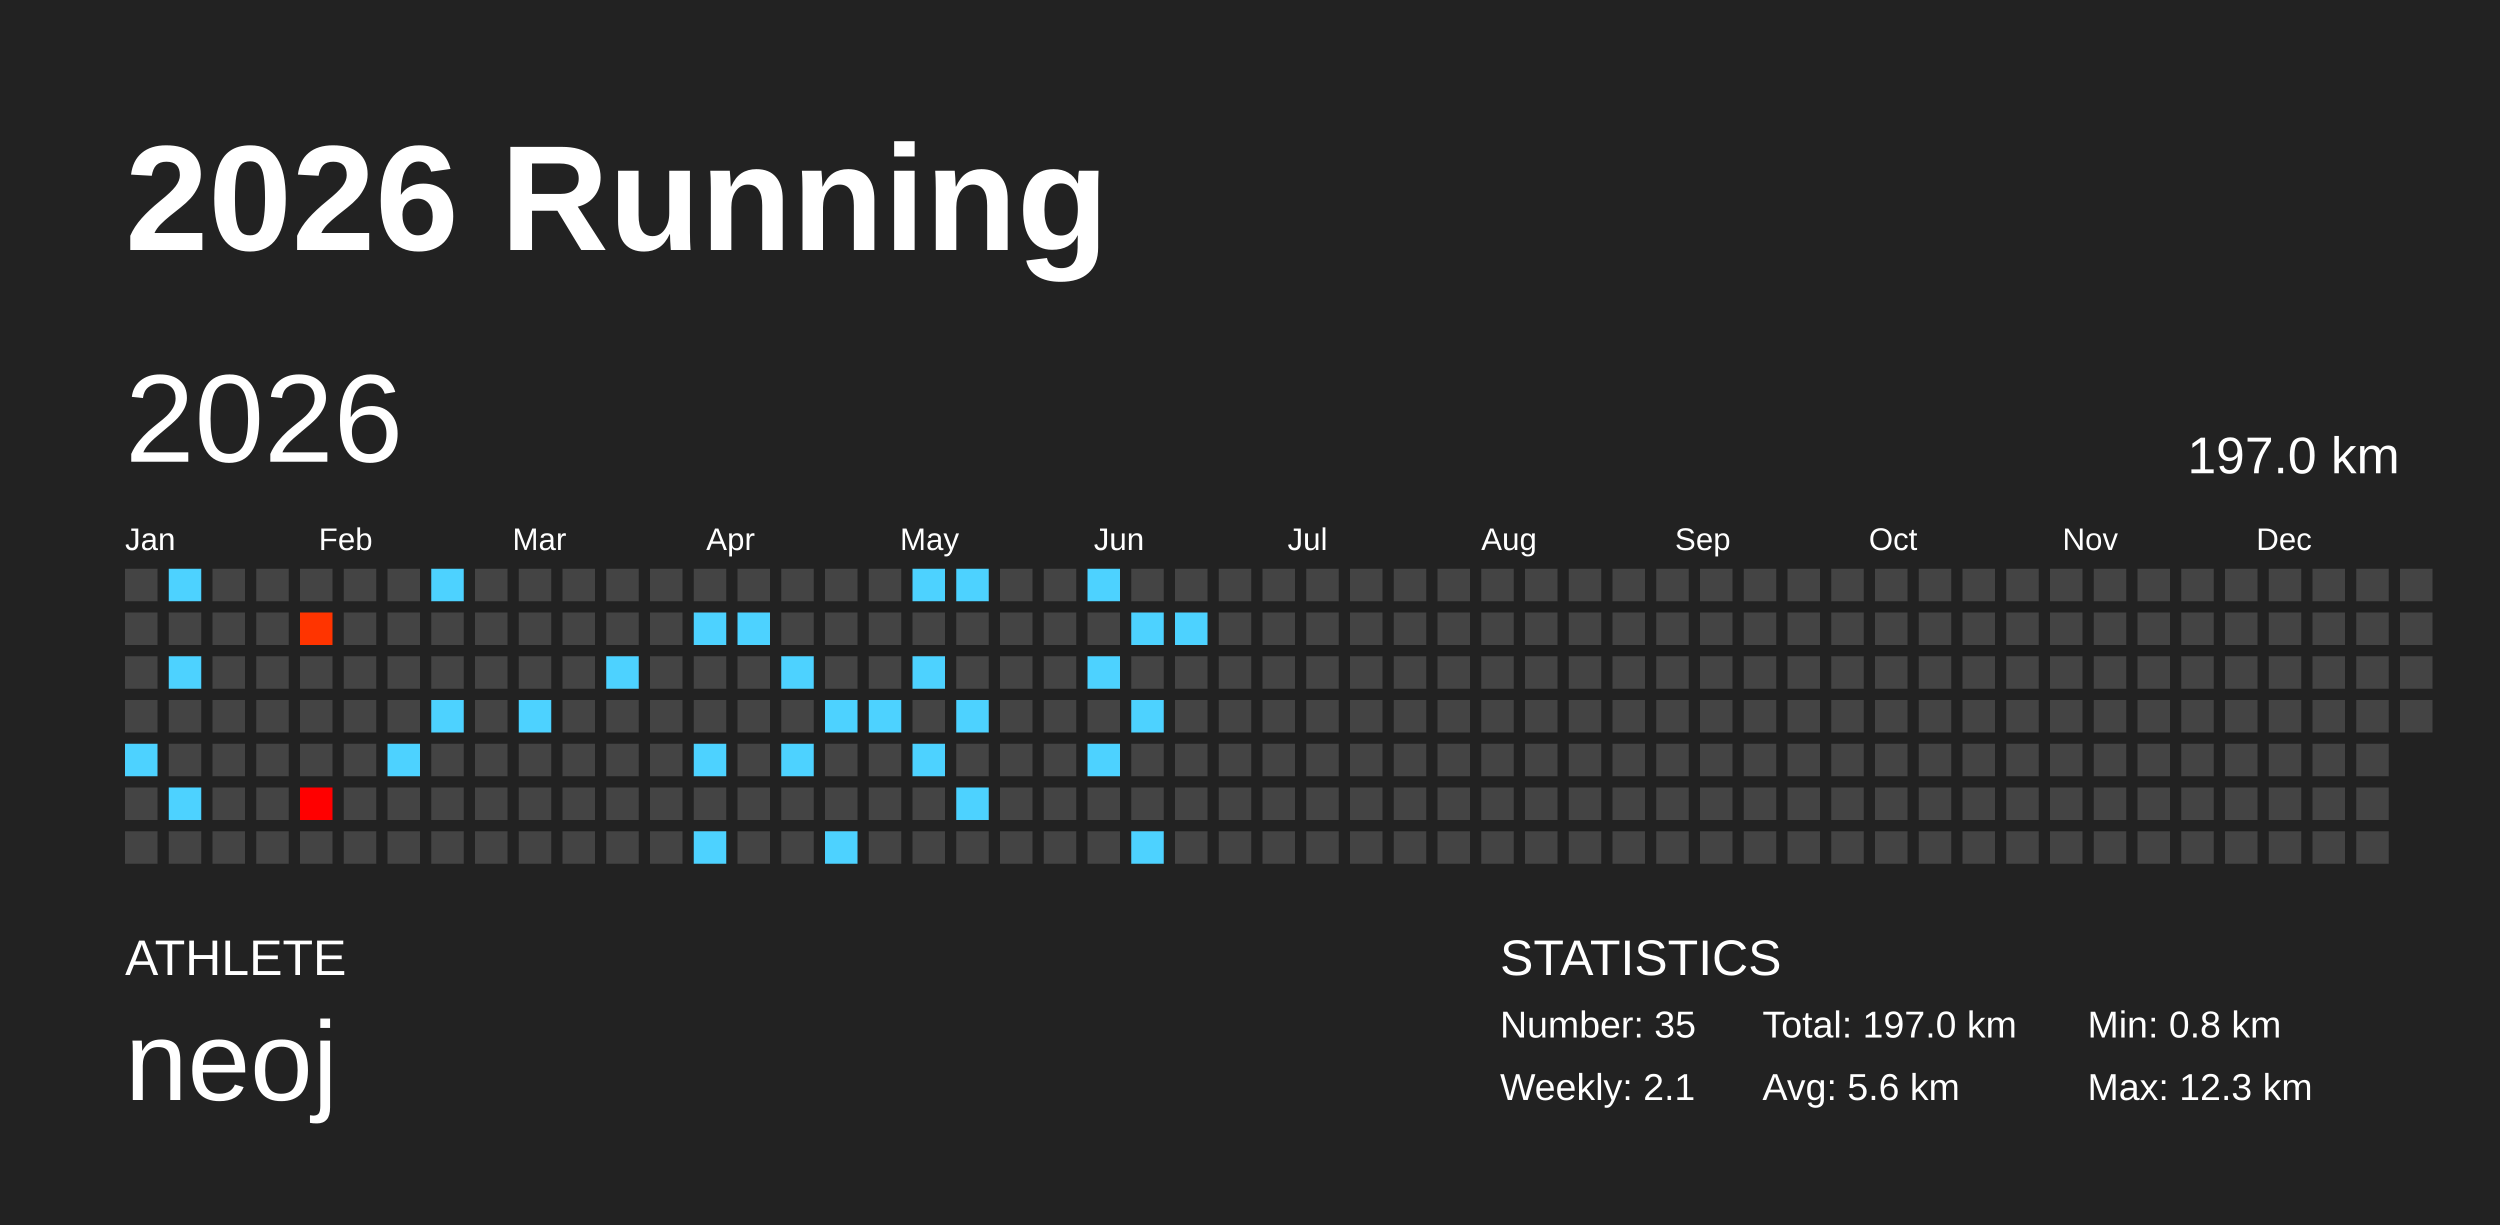
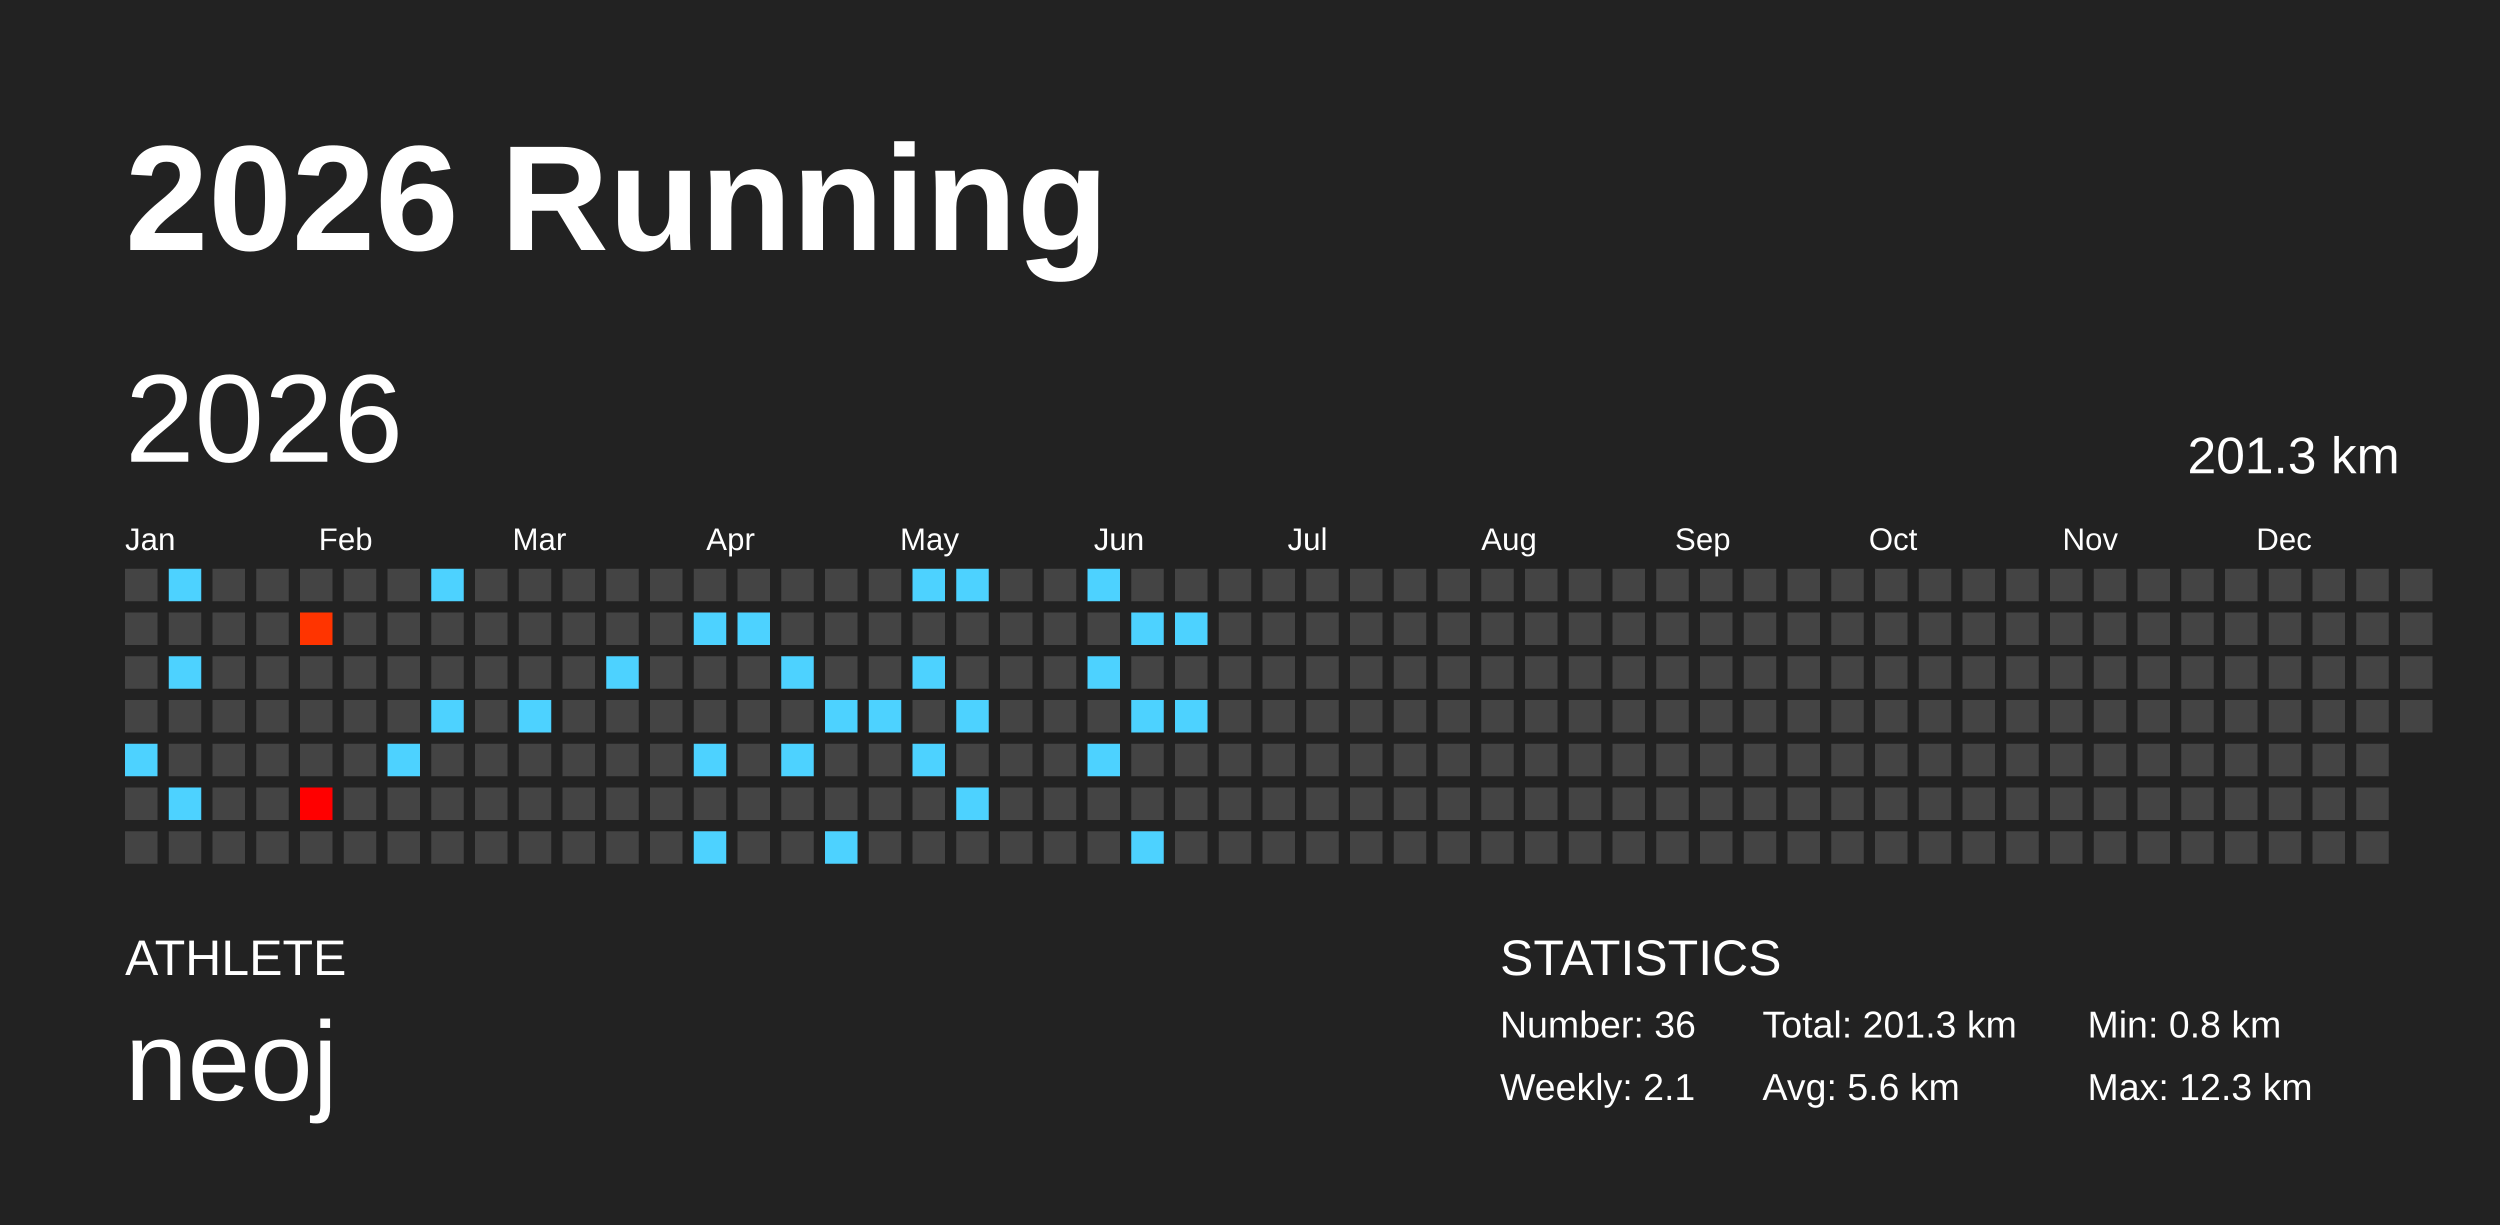
<svg xmlns="http://www.w3.org/2000/svg" baseProfile="full" height="98mm" version="1.1" viewBox="0,0,200,98" width="200mm">
  <defs />
  <rect fill="#222222" height="98" width="200" x="0" y="0" />
  <text fill="#FFFFFF" style="font-size:12px; font-family:Arial; font-weight:bold;" x="10" y="20">2026 Running</text>
  <text fill="#FFFFFF" style="font-size:4px; font-family:Arial" x="10" y="78">ATHLETE</text>
  <text fill="#FFFFFF" style="font-size:9px; font-family:Arial" x="10" y="88">neoj</text>
  <text fill="#FFFFFF" style="font-size:4px; font-family:Arial" x="120" y="78">STATISTICS</text>
-   <text fill="#FFFFFF" style="font-size:3px; font-family:Arial" x="120" y="83">Number: 35</text>
+   <text fill="#FFFFFF" style="font-size:3px; font-family:Arial" x="120" y="83">Number: 36</text>
  <text fill="#FFFFFF" style="font-size:3px; font-family:Arial" x="120" y="88">Weekly: 2.1</text>
-   <text fill="#FFFFFF" style="font-size:3px; font-family:Arial" x="141" y="83">Total: 197.0 km</text>
+   <text fill="#FFFFFF" style="font-size:3px; font-family:Arial" x="141" y="83">Total: 201.3 km</text>
  <text fill="#FFFFFF" style="font-size:3px; font-family:Arial" x="141" y="88">Avg: 5.6 km</text>
  <text fill="#FFFFFF" style="font-size:3px; font-family:Arial" x="167" y="83">Min: 0.8 km</text>
  <text fill="#FFFFFF" style="font-size:3px; font-family:Arial" x="167" y="88">Max: 12.3 km</text>
  <text dominant-baseline="hanging" fill="#FFFFFF" style="font-size:10.0px; font-family:Arial;" x="10" y="30">2026</text>
-   <text dominant-baseline="hanging" fill="#FFFFFF" style="font-size:4.125px; font-family:Arial;" x="175" y="35">197.0 km</text>
+   <text dominant-baseline="hanging" fill="#FFFFFF" style="font-size:4.125px; font-family:Arial;" x="175" y="35">201.3 km</text>
  <text fill="#FFFFFF" style="font-size:2.5px; font-family:Arial" x="10.0" y="44">Jan</text>
  <text fill="#FFFFFF" style="font-size:2.5px; font-family:Arial" x="25.5" y="44">Feb</text>
  <text fill="#FFFFFF" style="font-size:2.5px; font-family:Arial" x="41.0" y="44">Mar</text>
  <text fill="#FFFFFF" style="font-size:2.5px; font-family:Arial" x="56.5" y="44">Apr</text>
  <text fill="#FFFFFF" style="font-size:2.5px; font-family:Arial" x="72.0" y="44">May</text>
  <text fill="#FFFFFF" style="font-size:2.5px; font-family:Arial" x="87.5" y="44">Jun</text>
  <text fill="#FFFFFF" style="font-size:2.5px; font-family:Arial" x="103.0" y="44">Jul</text>
  <text fill="#FFFFFF" style="font-size:2.5px; font-family:Arial" x="118.5" y="44">Aug</text>
  <text fill="#FFFFFF" style="font-size:2.5px; font-family:Arial" x="134.0" y="44">Sep</text>
  <text fill="#FFFFFF" style="font-size:2.5px; font-family:Arial" x="149.5" y="44">Oct</text>
  <text fill="#FFFFFF" style="font-size:2.5px; font-family:Arial" x="165.0" y="44">Nov</text>
  <text fill="#FFFFFF" style="font-size:2.5px; font-family:Arial" x="180.5" y="44">Dec</text>
  <rect fill="#444444" height="2.6" width="2.6" x="10.0" y="45.5" />
  <rect fill="#444444" height="2.6" width="2.6" x="10.0" y="49.0" />
  <rect fill="#444444" height="2.6" width="2.6" x="10.0" y="52.5" />
  <rect fill="#444444" height="2.6" width="2.6" x="10.0" y="56.0" />
  <rect fill="#4dd2ff" height="2.6" width="2.6" x="10.0" y="59.5" />
  <rect fill="#444444" height="2.6" width="2.6" x="10.0" y="63.0" />
  <rect fill="#444444" height="2.6" width="2.6" x="10.0" y="66.5" />
  <rect fill="#4dd2ff" height="2.6" width="2.6" x="13.5" y="45.5" />
  <rect fill="#444444" height="2.6" width="2.6" x="13.5" y="49.0" />
  <rect fill="#4dd2ff" height="2.6" width="2.6" x="13.5" y="52.5" />
  <rect fill="#444444" height="2.6" width="2.6" x="13.5" y="56.0" />
  <rect fill="#444444" height="2.6" width="2.6" x="13.5" y="59.5" />
  <rect fill="#4dd2ff" height="2.6" width="2.6" x="13.5" y="63.0" />
  <rect fill="#444444" height="2.6" width="2.6" x="13.5" y="66.5" />
  <rect fill="#444444" height="2.6" width="2.6" x="17.0" y="45.5" />
  <rect fill="#444444" height="2.6" width="2.6" x="17.0" y="49.0" />
  <rect fill="#444444" height="2.6" width="2.6" x="17.0" y="52.5" />
  <rect fill="#444444" height="2.6" width="2.6" x="17.0" y="56.0" />
  <rect fill="#444444" height="2.6" width="2.6" x="17.0" y="59.5" />
  <rect fill="#444444" height="2.6" width="2.6" x="17.0" y="63.0" />
  <rect fill="#444444" height="2.6" width="2.6" x="17.0" y="66.5" />
  <rect fill="#444444" height="2.6" width="2.6" x="20.5" y="45.5" />
  <rect fill="#444444" height="2.6" width="2.6" x="20.5" y="49.0" />
  <rect fill="#444444" height="2.6" width="2.6" x="20.5" y="52.5" />
  <rect fill="#444444" height="2.6" width="2.6" x="20.5" y="56.0" />
  <rect fill="#444444" height="2.6" width="2.6" x="20.5" y="59.5" />
  <rect fill="#444444" height="2.6" width="2.6" x="20.5" y="63.0" />
  <rect fill="#444444" height="2.6" width="2.6" x="20.5" y="66.5" />
  <rect fill="#444444" height="2.6" width="2.6" x="24.0" y="45.5" />
  <rect fill="#ff3400" height="2.6" width="2.6" x="24.0" y="49.0" />
  <rect fill="#444444" height="2.6" width="2.6" x="24.0" y="52.5" />
  <rect fill="#444444" height="2.6" width="2.6" x="24.0" y="56.0" />
  <rect fill="#444444" height="2.6" width="2.6" x="24.0" y="59.5" />
  <rect fill="#ff0000" height="2.6" width="2.6" x="24.0" y="63.0" />
  <rect fill="#444444" height="2.6" width="2.6" x="24.0" y="66.5" />
  <rect fill="#444444" height="2.6" width="2.6" x="27.5" y="45.5" />
  <rect fill="#444444" height="2.6" width="2.6" x="27.5" y="49.0" />
  <rect fill="#444444" height="2.6" width="2.6" x="27.5" y="52.5" />
  <rect fill="#444444" height="2.6" width="2.6" x="27.5" y="56.0" />
  <rect fill="#444444" height="2.6" width="2.6" x="27.5" y="59.5" />
  <rect fill="#444444" height="2.6" width="2.6" x="27.5" y="63.0" />
  <rect fill="#444444" height="2.6" width="2.6" x="27.5" y="66.5" />
  <rect fill="#444444" height="2.6" width="2.6" x="31.0" y="45.5" />
  <rect fill="#444444" height="2.6" width="2.6" x="31.0" y="49.0" />
  <rect fill="#444444" height="2.6" width="2.6" x="31.0" y="52.5" />
  <rect fill="#444444" height="2.6" width="2.6" x="31.0" y="56.0" />
  <rect fill="#4dd2ff" height="2.6" width="2.6" x="31.0" y="59.5" />
  <rect fill="#444444" height="2.6" width="2.6" x="31.0" y="63.0" />
  <rect fill="#444444" height="2.6" width="2.6" x="31.0" y="66.5" />
  <rect fill="#4dd2ff" height="2.6" width="2.6" x="34.5" y="45.5" />
  <rect fill="#444444" height="2.6" width="2.6" x="34.5" y="49.0" />
  <rect fill="#444444" height="2.6" width="2.6" x="34.5" y="52.5" />
  <rect fill="#4dd2ff" height="2.6" width="2.6" x="34.5" y="56.0" />
  <rect fill="#444444" height="2.6" width="2.6" x="34.5" y="59.5" />
  <rect fill="#444444" height="2.6" width="2.6" x="34.5" y="63.0" />
  <rect fill="#444444" height="2.6" width="2.6" x="34.5" y="66.5" />
  <rect fill="#444444" height="2.6" width="2.6" x="38.0" y="45.5" />
  <rect fill="#444444" height="2.6" width="2.6" x="38.0" y="49.0" />
  <rect fill="#444444" height="2.6" width="2.6" x="38.0" y="52.5" />
  <rect fill="#444444" height="2.6" width="2.6" x="38.0" y="56.0" />
  <rect fill="#444444" height="2.6" width="2.6" x="38.0" y="59.5" />
  <rect fill="#444444" height="2.6" width="2.6" x="38.0" y="63.0" />
  <rect fill="#444444" height="2.6" width="2.6" x="38.0" y="66.5" />
  <rect fill="#444444" height="2.6" width="2.6" x="41.5" y="45.5" />
  <rect fill="#444444" height="2.6" width="2.6" x="41.5" y="49.0" />
  <rect fill="#444444" height="2.6" width="2.6" x="41.5" y="52.5" />
  <rect fill="#4dd2ff" height="2.6" width="2.6" x="41.5" y="56.0" />
  <rect fill="#444444" height="2.6" width="2.6" x="41.5" y="59.5" />
  <rect fill="#444444" height="2.6" width="2.6" x="41.5" y="63.0" />
  <rect fill="#444444" height="2.6" width="2.6" x="41.5" y="66.5" />
  <rect fill="#444444" height="2.6" width="2.6" x="45.0" y="45.5" />
  <rect fill="#444444" height="2.6" width="2.6" x="45.0" y="49.0" />
  <rect fill="#444444" height="2.6" width="2.6" x="45.0" y="52.5" />
  <rect fill="#444444" height="2.6" width="2.6" x="45.0" y="56.0" />
  <rect fill="#444444" height="2.6" width="2.6" x="45.0" y="59.5" />
  <rect fill="#444444" height="2.6" width="2.6" x="45.0" y="63.0" />
  <rect fill="#444444" height="2.6" width="2.6" x="45.0" y="66.5" />
  <rect fill="#444444" height="2.6" width="2.6" x="48.5" y="45.5" />
  <rect fill="#444444" height="2.6" width="2.6" x="48.5" y="49.0" />
  <rect fill="#4dd2ff" height="2.6" width="2.6" x="48.5" y="52.5" />
  <rect fill="#444444" height="2.6" width="2.6" x="48.5" y="56.0" />
  <rect fill="#444444" height="2.6" width="2.6" x="48.5" y="59.5" />
  <rect fill="#444444" height="2.6" width="2.6" x="48.5" y="63.0" />
  <rect fill="#444444" height="2.6" width="2.6" x="48.5" y="66.5" />
  <rect fill="#444444" height="2.6" width="2.6" x="52.0" y="45.5" />
  <rect fill="#444444" height="2.6" width="2.6" x="52.0" y="49.0" />
  <rect fill="#444444" height="2.6" width="2.6" x="52.0" y="52.5" />
  <rect fill="#444444" height="2.6" width="2.6" x="52.0" y="56.0" />
  <rect fill="#444444" height="2.6" width="2.6" x="52.0" y="59.5" />
  <rect fill="#444444" height="2.6" width="2.6" x="52.0" y="63.0" />
  <rect fill="#444444" height="2.6" width="2.6" x="52.0" y="66.5" />
  <rect fill="#444444" height="2.6" width="2.6" x="55.5" y="45.5" />
  <rect fill="#4dd2ff" height="2.6" width="2.6" x="55.5" y="49.0" />
  <rect fill="#444444" height="2.6" width="2.6" x="55.5" y="52.5" />
  <rect fill="#444444" height="2.6" width="2.6" x="55.5" y="56.0" />
  <rect fill="#4dd2ff" height="2.6" width="2.6" x="55.5" y="59.5" />
  <rect fill="#444444" height="2.6" width="2.6" x="55.5" y="63.0" />
  <rect fill="#4dd2ff" height="2.6" width="2.6" x="55.5" y="66.5" />
  <rect fill="#444444" height="2.6" width="2.6" x="59.0" y="45.5" />
  <rect fill="#4dd2ff" height="2.6" width="2.6" x="59.0" y="49.0" />
  <rect fill="#444444" height="2.6" width="2.6" x="59.0" y="52.5" />
  <rect fill="#444444" height="2.6" width="2.6" x="59.0" y="56.0" />
  <rect fill="#444444" height="2.6" width="2.6" x="59.0" y="59.5" />
  <rect fill="#444444" height="2.6" width="2.6" x="59.0" y="63.0" />
  <rect fill="#444444" height="2.6" width="2.6" x="59.0" y="66.5" />
  <rect fill="#444444" height="2.6" width="2.6" x="62.5" y="45.5" />
  <rect fill="#444444" height="2.6" width="2.6" x="62.5" y="49.0" />
  <rect fill="#4dd2ff" height="2.6" width="2.6" x="62.5" y="52.5" />
  <rect fill="#444444" height="2.6" width="2.6" x="62.5" y="56.0" />
  <rect fill="#4dd2ff" height="2.6" width="2.6" x="62.5" y="59.5" />
  <rect fill="#444444" height="2.6" width="2.6" x="62.5" y="63.0" />
  <rect fill="#444444" height="2.6" width="2.6" x="62.5" y="66.5" />
  <rect fill="#444444" height="2.6" width="2.6" x="66.0" y="45.5" />
  <rect fill="#444444" height="2.6" width="2.6" x="66.0" y="49.0" />
  <rect fill="#444444" height="2.6" width="2.6" x="66.0" y="52.5" />
  <rect fill="#4dd2ff" height="2.6" width="2.6" x="66.0" y="56.0" />
  <rect fill="#444444" height="2.6" width="2.6" x="66.0" y="59.5" />
  <rect fill="#444444" height="2.6" width="2.6" x="66.0" y="63.0" />
  <rect fill="#4dd2ff" height="2.6" width="2.6" x="66.0" y="66.5" />
  <rect fill="#444444" height="2.6" width="2.6" x="69.5" y="45.5" />
  <rect fill="#444444" height="2.6" width="2.6" x="69.5" y="49.0" />
  <rect fill="#444444" height="2.6" width="2.6" x="69.5" y="52.5" />
  <rect fill="#4dd2ff" height="2.6" width="2.6" x="69.5" y="56.0" />
  <rect fill="#444444" height="2.6" width="2.6" x="69.5" y="59.5" />
  <rect fill="#444444" height="2.6" width="2.6" x="69.5" y="63.0" />
  <rect fill="#444444" height="2.6" width="2.6" x="69.5" y="66.5" />
  <rect fill="#4dd2ff" height="2.6" width="2.6" x="73.0" y="45.5" />
  <rect fill="#444444" height="2.6" width="2.6" x="73.0" y="49.0" />
  <rect fill="#4dd2ff" height="2.6" width="2.6" x="73.0" y="52.5" />
  <rect fill="#444444" height="2.6" width="2.6" x="73.0" y="56.0" />
  <rect fill="#4dd2ff" height="2.6" width="2.6" x="73.0" y="59.5" />
  <rect fill="#444444" height="2.6" width="2.6" x="73.0" y="63.0" />
  <rect fill="#444444" height="2.6" width="2.6" x="73.0" y="66.5" />
  <rect fill="#4dd2ff" height="2.6" width="2.6" x="76.5" y="45.5" />
  <rect fill="#444444" height="2.6" width="2.6" x="76.5" y="49.0" />
  <rect fill="#444444" height="2.6" width="2.6" x="76.5" y="52.5" />
  <rect fill="#4dd2ff" height="2.6" width="2.6" x="76.5" y="56.0" />
  <rect fill="#444444" height="2.6" width="2.6" x="76.5" y="59.5" />
  <rect fill="#4dd2ff" height="2.6" width="2.6" x="76.5" y="63.0" />
  <rect fill="#444444" height="2.6" width="2.6" x="76.5" y="66.5" />
  <rect fill="#444444" height="2.6" width="2.6" x="80.0" y="45.5" />
  <rect fill="#444444" height="2.6" width="2.6" x="80.0" y="49.0" />
  <rect fill="#444444" height="2.6" width="2.6" x="80.0" y="52.5" />
  <rect fill="#444444" height="2.6" width="2.6" x="80.0" y="56.0" />
  <rect fill="#444444" height="2.6" width="2.6" x="80.0" y="59.5" />
  <rect fill="#444444" height="2.6" width="2.6" x="80.0" y="63.0" />
  <rect fill="#444444" height="2.6" width="2.6" x="80.0" y="66.5" />
  <rect fill="#444444" height="2.6" width="2.6" x="83.5" y="45.5" />
  <rect fill="#444444" height="2.6" width="2.6" x="83.5" y="49.0" />
  <rect fill="#444444" height="2.6" width="2.6" x="83.5" y="52.5" />
  <rect fill="#444444" height="2.6" width="2.6" x="83.5" y="56.0" />
  <rect fill="#444444" height="2.6" width="2.6" x="83.5" y="59.5" />
  <rect fill="#444444" height="2.6" width="2.6" x="83.5" y="63.0" />
  <rect fill="#444444" height="2.6" width="2.6" x="83.5" y="66.5" />
  <rect fill="#4dd2ff" height="2.6" width="2.6" x="87.0" y="45.5" />
  <rect fill="#444444" height="2.6" width="2.6" x="87.0" y="49.0" />
  <rect fill="#4dd2ff" height="2.6" width="2.6" x="87.0" y="52.5" />
  <rect fill="#444444" height="2.6" width="2.6" x="87.0" y="56.0" />
  <rect fill="#4dd2ff" height="2.6" width="2.6" x="87.0" y="59.5" />
  <rect fill="#444444" height="2.6" width="2.6" x="87.0" y="63.0" />
  <rect fill="#444444" height="2.6" width="2.6" x="87.0" y="66.5" />
  <rect fill="#444444" height="2.6" width="2.6" x="90.5" y="45.5" />
  <rect fill="#4dd2ff" height="2.6" width="2.6" x="90.5" y="49.0" />
  <rect fill="#444444" height="2.6" width="2.6" x="90.5" y="52.5" />
  <rect fill="#4dd2ff" height="2.6" width="2.6" x="90.5" y="56.0" />
  <rect fill="#444444" height="2.6" width="2.6" x="90.5" y="59.5" />
  <rect fill="#444444" height="2.6" width="2.6" x="90.5" y="63.0" />
  <rect fill="#4dd2ff" height="2.6" width="2.6" x="90.5" y="66.5" />
  <rect fill="#444444" height="2.6" width="2.6" x="94.0" y="45.5" />
  <rect fill="#4dd2ff" height="2.6" width="2.6" x="94.0" y="49.0" />
  <rect fill="#444444" height="2.6" width="2.6" x="94.0" y="52.5" />
-   <rect fill="#444444" height="2.6" width="2.6" x="94.0" y="56.0" />
+   <rect fill="#4dd2ff" height="2.6" width="2.6" x="94.0" y="56.0" />
  <rect fill="#444444" height="2.6" width="2.6" x="94.0" y="59.5" />
  <rect fill="#444444" height="2.6" width="2.6" x="94.0" y="63.0" />
  <rect fill="#444444" height="2.6" width="2.6" x="94.0" y="66.5" />
  <rect fill="#444444" height="2.6" width="2.6" x="97.5" y="45.5" />
  <rect fill="#444444" height="2.6" width="2.6" x="97.5" y="49.0" />
  <rect fill="#444444" height="2.6" width="2.6" x="97.5" y="52.5" />
  <rect fill="#444444" height="2.6" width="2.6" x="97.5" y="56.0" />
  <rect fill="#444444" height="2.6" width="2.6" x="97.5" y="59.5" />
  <rect fill="#444444" height="2.6" width="2.6" x="97.5" y="63.0" />
  <rect fill="#444444" height="2.6" width="2.6" x="97.5" y="66.5" />
  <rect fill="#444444" height="2.6" width="2.6" x="101.0" y="45.5" />
  <rect fill="#444444" height="2.6" width="2.6" x="101.0" y="49.0" />
  <rect fill="#444444" height="2.6" width="2.6" x="101.0" y="52.5" />
  <rect fill="#444444" height="2.6" width="2.6" x="101.0" y="56.0" />
  <rect fill="#444444" height="2.6" width="2.6" x="101.0" y="59.5" />
  <rect fill="#444444" height="2.6" width="2.6" x="101.0" y="63.0" />
  <rect fill="#444444" height="2.6" width="2.6" x="101.0" y="66.5" />
  <rect fill="#444444" height="2.6" width="2.6" x="104.5" y="45.5" />
  <rect fill="#444444" height="2.6" width="2.6" x="104.5" y="49.0" />
  <rect fill="#444444" height="2.6" width="2.6" x="104.5" y="52.5" />
  <rect fill="#444444" height="2.6" width="2.6" x="104.5" y="56.0" />
  <rect fill="#444444" height="2.6" width="2.6" x="104.5" y="59.5" />
  <rect fill="#444444" height="2.6" width="2.6" x="104.5" y="63.0" />
  <rect fill="#444444" height="2.6" width="2.6" x="104.5" y="66.5" />
  <rect fill="#444444" height="2.6" width="2.6" x="108.0" y="45.5" />
  <rect fill="#444444" height="2.6" width="2.6" x="108.0" y="49.0" />
  <rect fill="#444444" height="2.6" width="2.6" x="108.0" y="52.5" />
  <rect fill="#444444" height="2.6" width="2.6" x="108.0" y="56.0" />
  <rect fill="#444444" height="2.6" width="2.6" x="108.0" y="59.5" />
  <rect fill="#444444" height="2.6" width="2.6" x="108.0" y="63.0" />
  <rect fill="#444444" height="2.6" width="2.6" x="108.0" y="66.5" />
  <rect fill="#444444" height="2.6" width="2.6" x="111.5" y="45.5" />
  <rect fill="#444444" height="2.6" width="2.6" x="111.5" y="49.0" />
  <rect fill="#444444" height="2.6" width="2.6" x="111.5" y="52.5" />
  <rect fill="#444444" height="2.6" width="2.6" x="111.5" y="56.0" />
  <rect fill="#444444" height="2.6" width="2.6" x="111.5" y="59.5" />
  <rect fill="#444444" height="2.6" width="2.6" x="111.5" y="63.0" />
  <rect fill="#444444" height="2.6" width="2.6" x="111.5" y="66.5" />
  <rect fill="#444444" height="2.6" width="2.6" x="115.0" y="45.5" />
  <rect fill="#444444" height="2.6" width="2.6" x="115.0" y="49.0" />
  <rect fill="#444444" height="2.6" width="2.6" x="115.0" y="52.5" />
  <rect fill="#444444" height="2.6" width="2.6" x="115.0" y="56.0" />
  <rect fill="#444444" height="2.6" width="2.6" x="115.0" y="59.5" />
  <rect fill="#444444" height="2.6" width="2.6" x="115.0" y="63.0" />
  <rect fill="#444444" height="2.6" width="2.6" x="115.0" y="66.5" />
  <rect fill="#444444" height="2.6" width="2.6" x="118.5" y="45.5" />
  <rect fill="#444444" height="2.6" width="2.6" x="118.5" y="49.0" />
  <rect fill="#444444" height="2.6" width="2.6" x="118.5" y="52.5" />
  <rect fill="#444444" height="2.6" width="2.6" x="118.5" y="56.0" />
  <rect fill="#444444" height="2.6" width="2.6" x="118.5" y="59.5" />
  <rect fill="#444444" height="2.6" width="2.6" x="118.5" y="63.0" />
  <rect fill="#444444" height="2.6" width="2.6" x="118.5" y="66.5" />
  <rect fill="#444444" height="2.6" width="2.6" x="122.0" y="45.5" />
  <rect fill="#444444" height="2.6" width="2.6" x="122.0" y="49.0" />
  <rect fill="#444444" height="2.6" width="2.6" x="122.0" y="52.5" />
  <rect fill="#444444" height="2.6" width="2.6" x="122.0" y="56.0" />
  <rect fill="#444444" height="2.6" width="2.6" x="122.0" y="59.5" />
  <rect fill="#444444" height="2.6" width="2.6" x="122.0" y="63.0" />
  <rect fill="#444444" height="2.6" width="2.6" x="122.0" y="66.5" />
  <rect fill="#444444" height="2.6" width="2.6" x="125.5" y="45.5" />
  <rect fill="#444444" height="2.6" width="2.6" x="125.5" y="49.0" />
  <rect fill="#444444" height="2.6" width="2.6" x="125.5" y="52.5" />
  <rect fill="#444444" height="2.6" width="2.6" x="125.5" y="56.0" />
  <rect fill="#444444" height="2.6" width="2.6" x="125.5" y="59.5" />
  <rect fill="#444444" height="2.6" width="2.6" x="125.5" y="63.0" />
  <rect fill="#444444" height="2.6" width="2.6" x="125.5" y="66.5" />
  <rect fill="#444444" height="2.6" width="2.6" x="129.0" y="45.5" />
  <rect fill="#444444" height="2.6" width="2.6" x="129.0" y="49.0" />
  <rect fill="#444444" height="2.6" width="2.6" x="129.0" y="52.5" />
  <rect fill="#444444" height="2.6" width="2.6" x="129.0" y="56.0" />
  <rect fill="#444444" height="2.6" width="2.6" x="129.0" y="59.5" />
  <rect fill="#444444" height="2.6" width="2.6" x="129.0" y="63.0" />
  <rect fill="#444444" height="2.6" width="2.6" x="129.0" y="66.5" />
  <rect fill="#444444" height="2.6" width="2.6" x="132.5" y="45.5" />
  <rect fill="#444444" height="2.6" width="2.6" x="132.5" y="49.0" />
  <rect fill="#444444" height="2.6" width="2.6" x="132.5" y="52.5" />
  <rect fill="#444444" height="2.6" width="2.6" x="132.5" y="56.0" />
  <rect fill="#444444" height="2.6" width="2.6" x="132.5" y="59.5" />
  <rect fill="#444444" height="2.6" width="2.6" x="132.5" y="63.0" />
  <rect fill="#444444" height="2.6" width="2.6" x="132.5" y="66.5" />
  <rect fill="#444444" height="2.6" width="2.6" x="136.0" y="45.5" />
  <rect fill="#444444" height="2.6" width="2.6" x="136.0" y="49.0" />
  <rect fill="#444444" height="2.6" width="2.6" x="136.0" y="52.5" />
  <rect fill="#444444" height="2.6" width="2.6" x="136.0" y="56.0" />
  <rect fill="#444444" height="2.6" width="2.6" x="136.0" y="59.5" />
  <rect fill="#444444" height="2.6" width="2.6" x="136.0" y="63.0" />
  <rect fill="#444444" height="2.6" width="2.6" x="136.0" y="66.5" />
  <rect fill="#444444" height="2.6" width="2.6" x="139.5" y="45.5" />
  <rect fill="#444444" height="2.6" width="2.6" x="139.5" y="49.0" />
  <rect fill="#444444" height="2.6" width="2.6" x="139.5" y="52.5" />
  <rect fill="#444444" height="2.6" width="2.6" x="139.5" y="56.0" />
  <rect fill="#444444" height="2.6" width="2.6" x="139.5" y="59.5" />
  <rect fill="#444444" height="2.6" width="2.6" x="139.5" y="63.0" />
  <rect fill="#444444" height="2.6" width="2.6" x="139.5" y="66.5" />
  <rect fill="#444444" height="2.6" width="2.6" x="143.0" y="45.5" />
  <rect fill="#444444" height="2.6" width="2.6" x="143.0" y="49.0" />
  <rect fill="#444444" height="2.6" width="2.6" x="143.0" y="52.5" />
  <rect fill="#444444" height="2.6" width="2.6" x="143.0" y="56.0" />
  <rect fill="#444444" height="2.6" width="2.6" x="143.0" y="59.5" />
  <rect fill="#444444" height="2.6" width="2.6" x="143.0" y="63.0" />
  <rect fill="#444444" height="2.6" width="2.6" x="143.0" y="66.5" />
  <rect fill="#444444" height="2.6" width="2.6" x="146.5" y="45.5" />
  <rect fill="#444444" height="2.6" width="2.6" x="146.5" y="49.0" />
  <rect fill="#444444" height="2.6" width="2.6" x="146.5" y="52.5" />
  <rect fill="#444444" height="2.6" width="2.6" x="146.5" y="56.0" />
  <rect fill="#444444" height="2.6" width="2.6" x="146.5" y="59.5" />
  <rect fill="#444444" height="2.6" width="2.6" x="146.5" y="63.0" />
  <rect fill="#444444" height="2.6" width="2.6" x="146.5" y="66.5" />
  <rect fill="#444444" height="2.6" width="2.6" x="150.0" y="45.5" />
  <rect fill="#444444" height="2.6" width="2.6" x="150.0" y="49.0" />
  <rect fill="#444444" height="2.6" width="2.6" x="150.0" y="52.5" />
  <rect fill="#444444" height="2.6" width="2.6" x="150.0" y="56.0" />
  <rect fill="#444444" height="2.6" width="2.6" x="150.0" y="59.5" />
  <rect fill="#444444" height="2.6" width="2.6" x="150.0" y="63.0" />
  <rect fill="#444444" height="2.6" width="2.6" x="150.0" y="66.5" />
  <rect fill="#444444" height="2.6" width="2.6" x="153.5" y="45.5" />
  <rect fill="#444444" height="2.6" width="2.6" x="153.5" y="49.0" />
  <rect fill="#444444" height="2.6" width="2.6" x="153.5" y="52.5" />
  <rect fill="#444444" height="2.6" width="2.6" x="153.5" y="56.0" />
  <rect fill="#444444" height="2.6" width="2.6" x="153.5" y="59.5" />
  <rect fill="#444444" height="2.6" width="2.6" x="153.5" y="63.0" />
  <rect fill="#444444" height="2.6" width="2.6" x="153.5" y="66.5" />
  <rect fill="#444444" height="2.6" width="2.6" x="157.0" y="45.5" />
  <rect fill="#444444" height="2.6" width="2.6" x="157.0" y="49.0" />
  <rect fill="#444444" height="2.6" width="2.6" x="157.0" y="52.5" />
  <rect fill="#444444" height="2.6" width="2.6" x="157.0" y="56.0" />
  <rect fill="#444444" height="2.6" width="2.6" x="157.0" y="59.5" />
  <rect fill="#444444" height="2.6" width="2.6" x="157.0" y="63.0" />
  <rect fill="#444444" height="2.6" width="2.6" x="157.0" y="66.5" />
  <rect fill="#444444" height="2.6" width="2.6" x="160.5" y="45.5" />
  <rect fill="#444444" height="2.6" width="2.6" x="160.5" y="49.0" />
  <rect fill="#444444" height="2.6" width="2.6" x="160.5" y="52.5" />
  <rect fill="#444444" height="2.6" width="2.6" x="160.5" y="56.0" />
  <rect fill="#444444" height="2.6" width="2.6" x="160.5" y="59.5" />
  <rect fill="#444444" height="2.6" width="2.6" x="160.5" y="63.0" />
  <rect fill="#444444" height="2.6" width="2.6" x="160.5" y="66.5" />
  <rect fill="#444444" height="2.6" width="2.6" x="164.0" y="45.5" />
  <rect fill="#444444" height="2.6" width="2.6" x="164.0" y="49.0" />
  <rect fill="#444444" height="2.6" width="2.6" x="164.0" y="52.5" />
  <rect fill="#444444" height="2.6" width="2.6" x="164.0" y="56.0" />
  <rect fill="#444444" height="2.6" width="2.6" x="164.0" y="59.5" />
  <rect fill="#444444" height="2.6" width="2.6" x="164.0" y="63.0" />
  <rect fill="#444444" height="2.6" width="2.6" x="164.0" y="66.5" />
  <rect fill="#444444" height="2.6" width="2.6" x="167.5" y="45.5" />
  <rect fill="#444444" height="2.6" width="2.6" x="167.5" y="49.0" />
  <rect fill="#444444" height="2.6" width="2.6" x="167.5" y="52.5" />
  <rect fill="#444444" height="2.6" width="2.6" x="167.5" y="56.0" />
  <rect fill="#444444" height="2.6" width="2.6" x="167.5" y="59.5" />
  <rect fill="#444444" height="2.6" width="2.6" x="167.5" y="63.0" />
  <rect fill="#444444" height="2.6" width="2.6" x="167.5" y="66.5" />
  <rect fill="#444444" height="2.6" width="2.6" x="171.0" y="45.5" />
  <rect fill="#444444" height="2.6" width="2.6" x="171.0" y="49.0" />
  <rect fill="#444444" height="2.6" width="2.6" x="171.0" y="52.5" />
  <rect fill="#444444" height="2.6" width="2.6" x="171.0" y="56.0" />
  <rect fill="#444444" height="2.6" width="2.6" x="171.0" y="59.5" />
  <rect fill="#444444" height="2.6" width="2.6" x="171.0" y="63.0" />
  <rect fill="#444444" height="2.6" width="2.6" x="171.0" y="66.5" />
  <rect fill="#444444" height="2.6" width="2.6" x="174.5" y="45.5" />
  <rect fill="#444444" height="2.6" width="2.6" x="174.5" y="49.0" />
  <rect fill="#444444" height="2.6" width="2.6" x="174.5" y="52.5" />
  <rect fill="#444444" height="2.6" width="2.6" x="174.5" y="56.0" />
  <rect fill="#444444" height="2.6" width="2.6" x="174.5" y="59.5" />
  <rect fill="#444444" height="2.6" width="2.6" x="174.5" y="63.0" />
  <rect fill="#444444" height="2.6" width="2.6" x="174.5" y="66.5" />
  <rect fill="#444444" height="2.6" width="2.6" x="178.0" y="45.5" />
  <rect fill="#444444" height="2.6" width="2.6" x="178.0" y="49.0" />
  <rect fill="#444444" height="2.6" width="2.6" x="178.0" y="52.5" />
  <rect fill="#444444" height="2.6" width="2.6" x="178.0" y="56.0" />
  <rect fill="#444444" height="2.6" width="2.6" x="178.0" y="59.5" />
  <rect fill="#444444" height="2.6" width="2.6" x="178.0" y="63.0" />
  <rect fill="#444444" height="2.6" width="2.6" x="178.0" y="66.5" />
  <rect fill="#444444" height="2.6" width="2.6" x="181.5" y="45.5" />
  <rect fill="#444444" height="2.6" width="2.6" x="181.5" y="49.0" />
  <rect fill="#444444" height="2.6" width="2.6" x="181.5" y="52.5" />
  <rect fill="#444444" height="2.6" width="2.6" x="181.5" y="56.0" />
  <rect fill="#444444" height="2.6" width="2.6" x="181.5" y="59.5" />
  <rect fill="#444444" height="2.6" width="2.6" x="181.5" y="63.0" />
  <rect fill="#444444" height="2.6" width="2.6" x="181.5" y="66.5" />
  <rect fill="#444444" height="2.6" width="2.6" x="185.0" y="45.5" />
  <rect fill="#444444" height="2.6" width="2.6" x="185.0" y="49.0" />
  <rect fill="#444444" height="2.6" width="2.6" x="185.0" y="52.5" />
  <rect fill="#444444" height="2.6" width="2.6" x="185.0" y="56.0" />
  <rect fill="#444444" height="2.6" width="2.6" x="185.0" y="59.5" />
  <rect fill="#444444" height="2.6" width="2.6" x="185.0" y="63.0" />
  <rect fill="#444444" height="2.6" width="2.6" x="185.0" y="66.5" />
  <rect fill="#444444" height="2.6" width="2.6" x="188.5" y="45.5" />
  <rect fill="#444444" height="2.6" width="2.6" x="188.5" y="49.0" />
  <rect fill="#444444" height="2.6" width="2.6" x="188.5" y="52.5" />
  <rect fill="#444444" height="2.6" width="2.6" x="188.5" y="56.0" />
  <rect fill="#444444" height="2.6" width="2.6" x="188.5" y="59.5" />
  <rect fill="#444444" height="2.6" width="2.6" x="188.5" y="63.0" />
  <rect fill="#444444" height="2.6" width="2.6" x="188.5" y="66.5" />
  <rect fill="#444444" height="2.6" width="2.6" x="192.0" y="45.5" />
  <rect fill="#444444" height="2.6" width="2.6" x="192.0" y="49.0" />
  <rect fill="#444444" height="2.6" width="2.6" x="192.0" y="52.5" />
  <rect fill="#444444" height="2.6" width="2.6" x="192.0" y="56.0" />
</svg>
